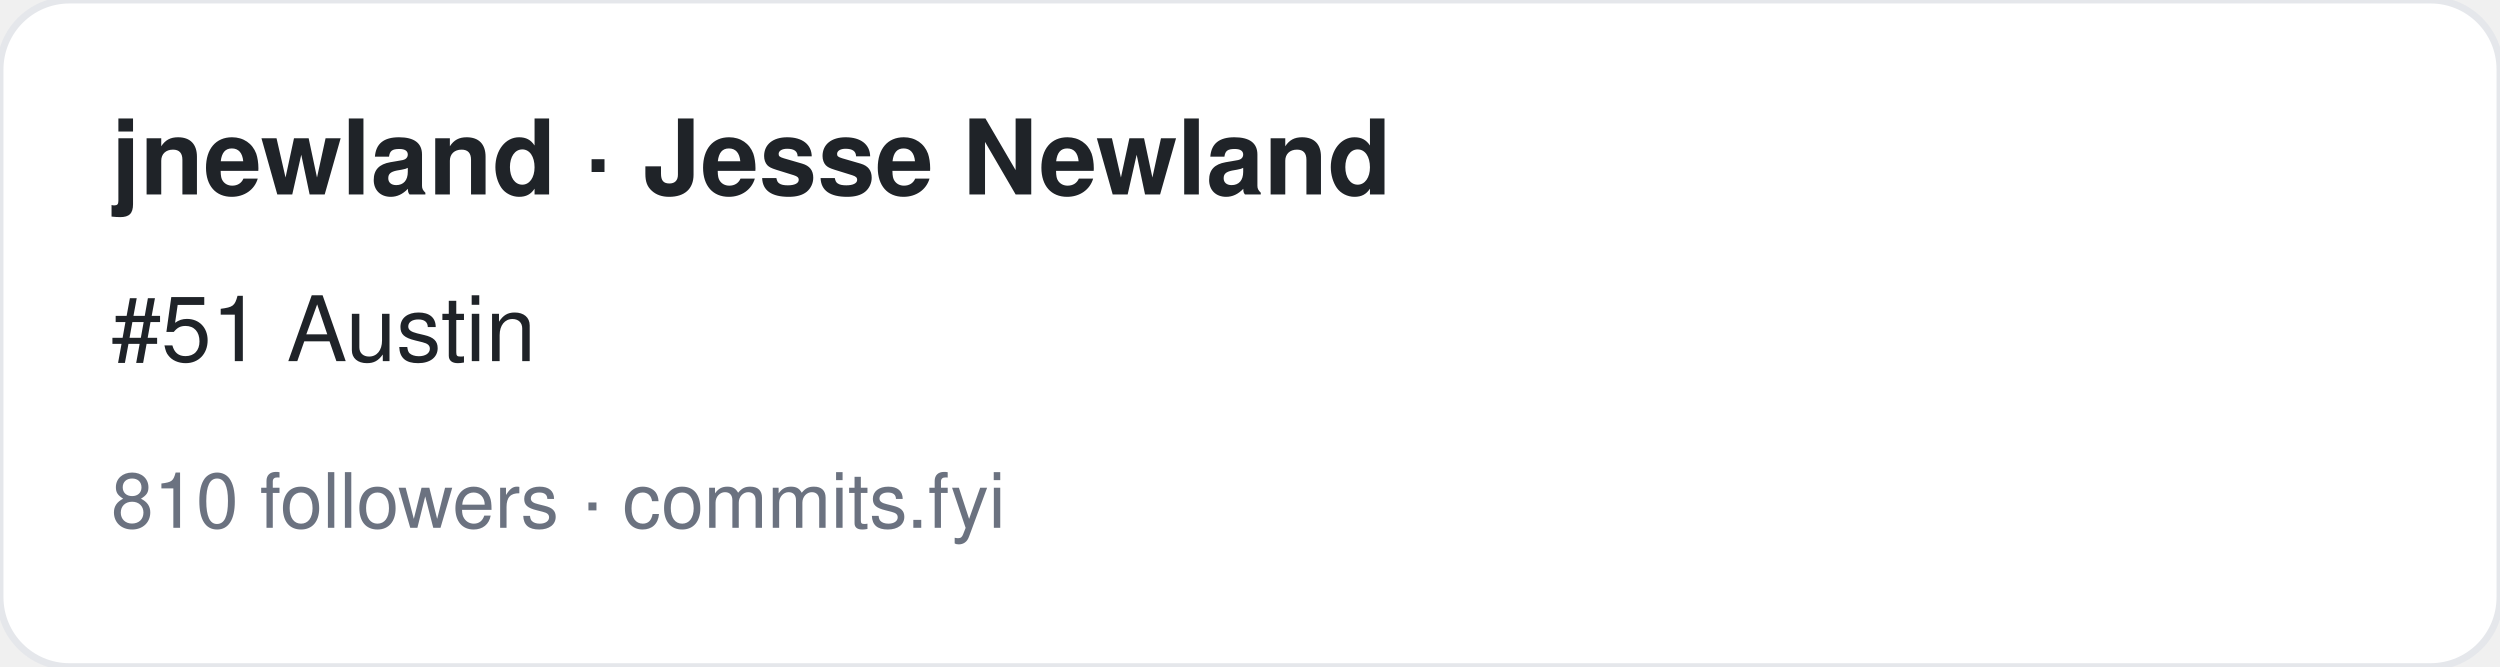
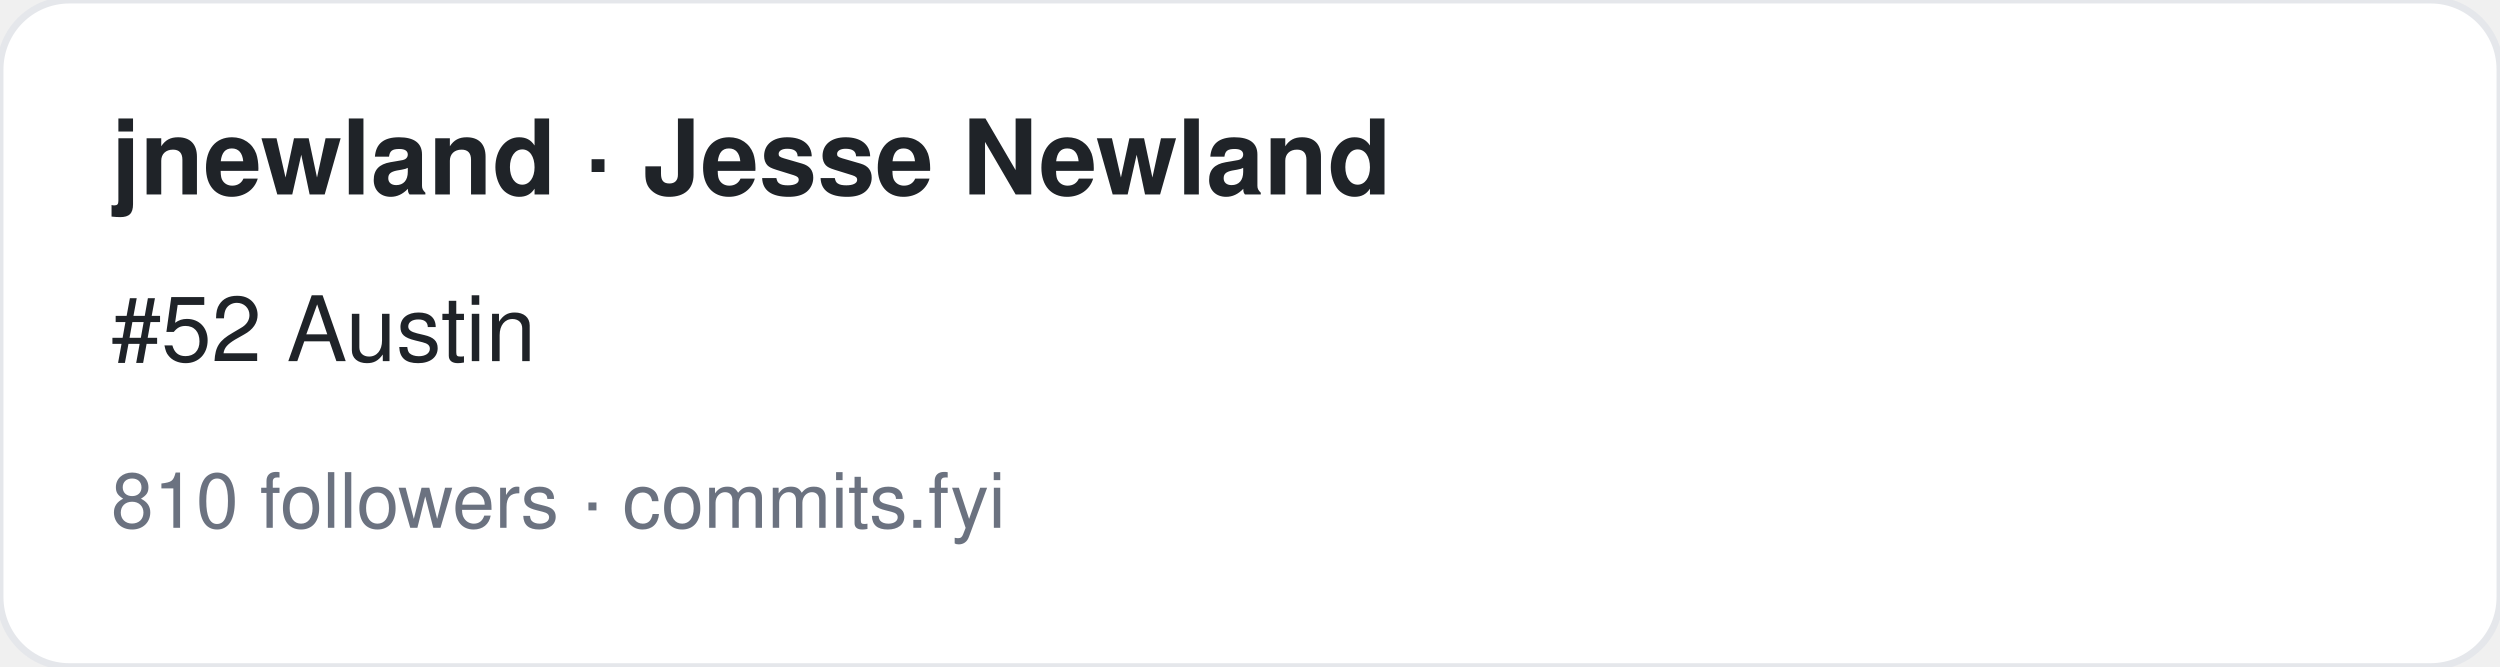
<svg xmlns="http://www.w3.org/2000/svg" width="360" height="96" viewBox="0 0 360 96" font-family="-apple-system,BlinkMacSystemFont,Segoe UI,Helvetica,Arial,sans-serif">
  <rect width="360" height="96" rx="10" fill="#ffffff" stroke="#e5e7eb" />
  <text x="16" y="28" font-size="15" font-weight="700" fill="#1f2328">jnewland · Jesse Newland</text>
-   <text x="16" y="52" font-size="13" fill="#1f2328">#51 Austin</text>
+   <text x="16" y="52" font-size="13" fill="#1f2328">#52 Austin</text>
  <text x="16" y="76" font-size="11" fill="#6b7280">810 followers · commits.fyi</text>
</svg>
